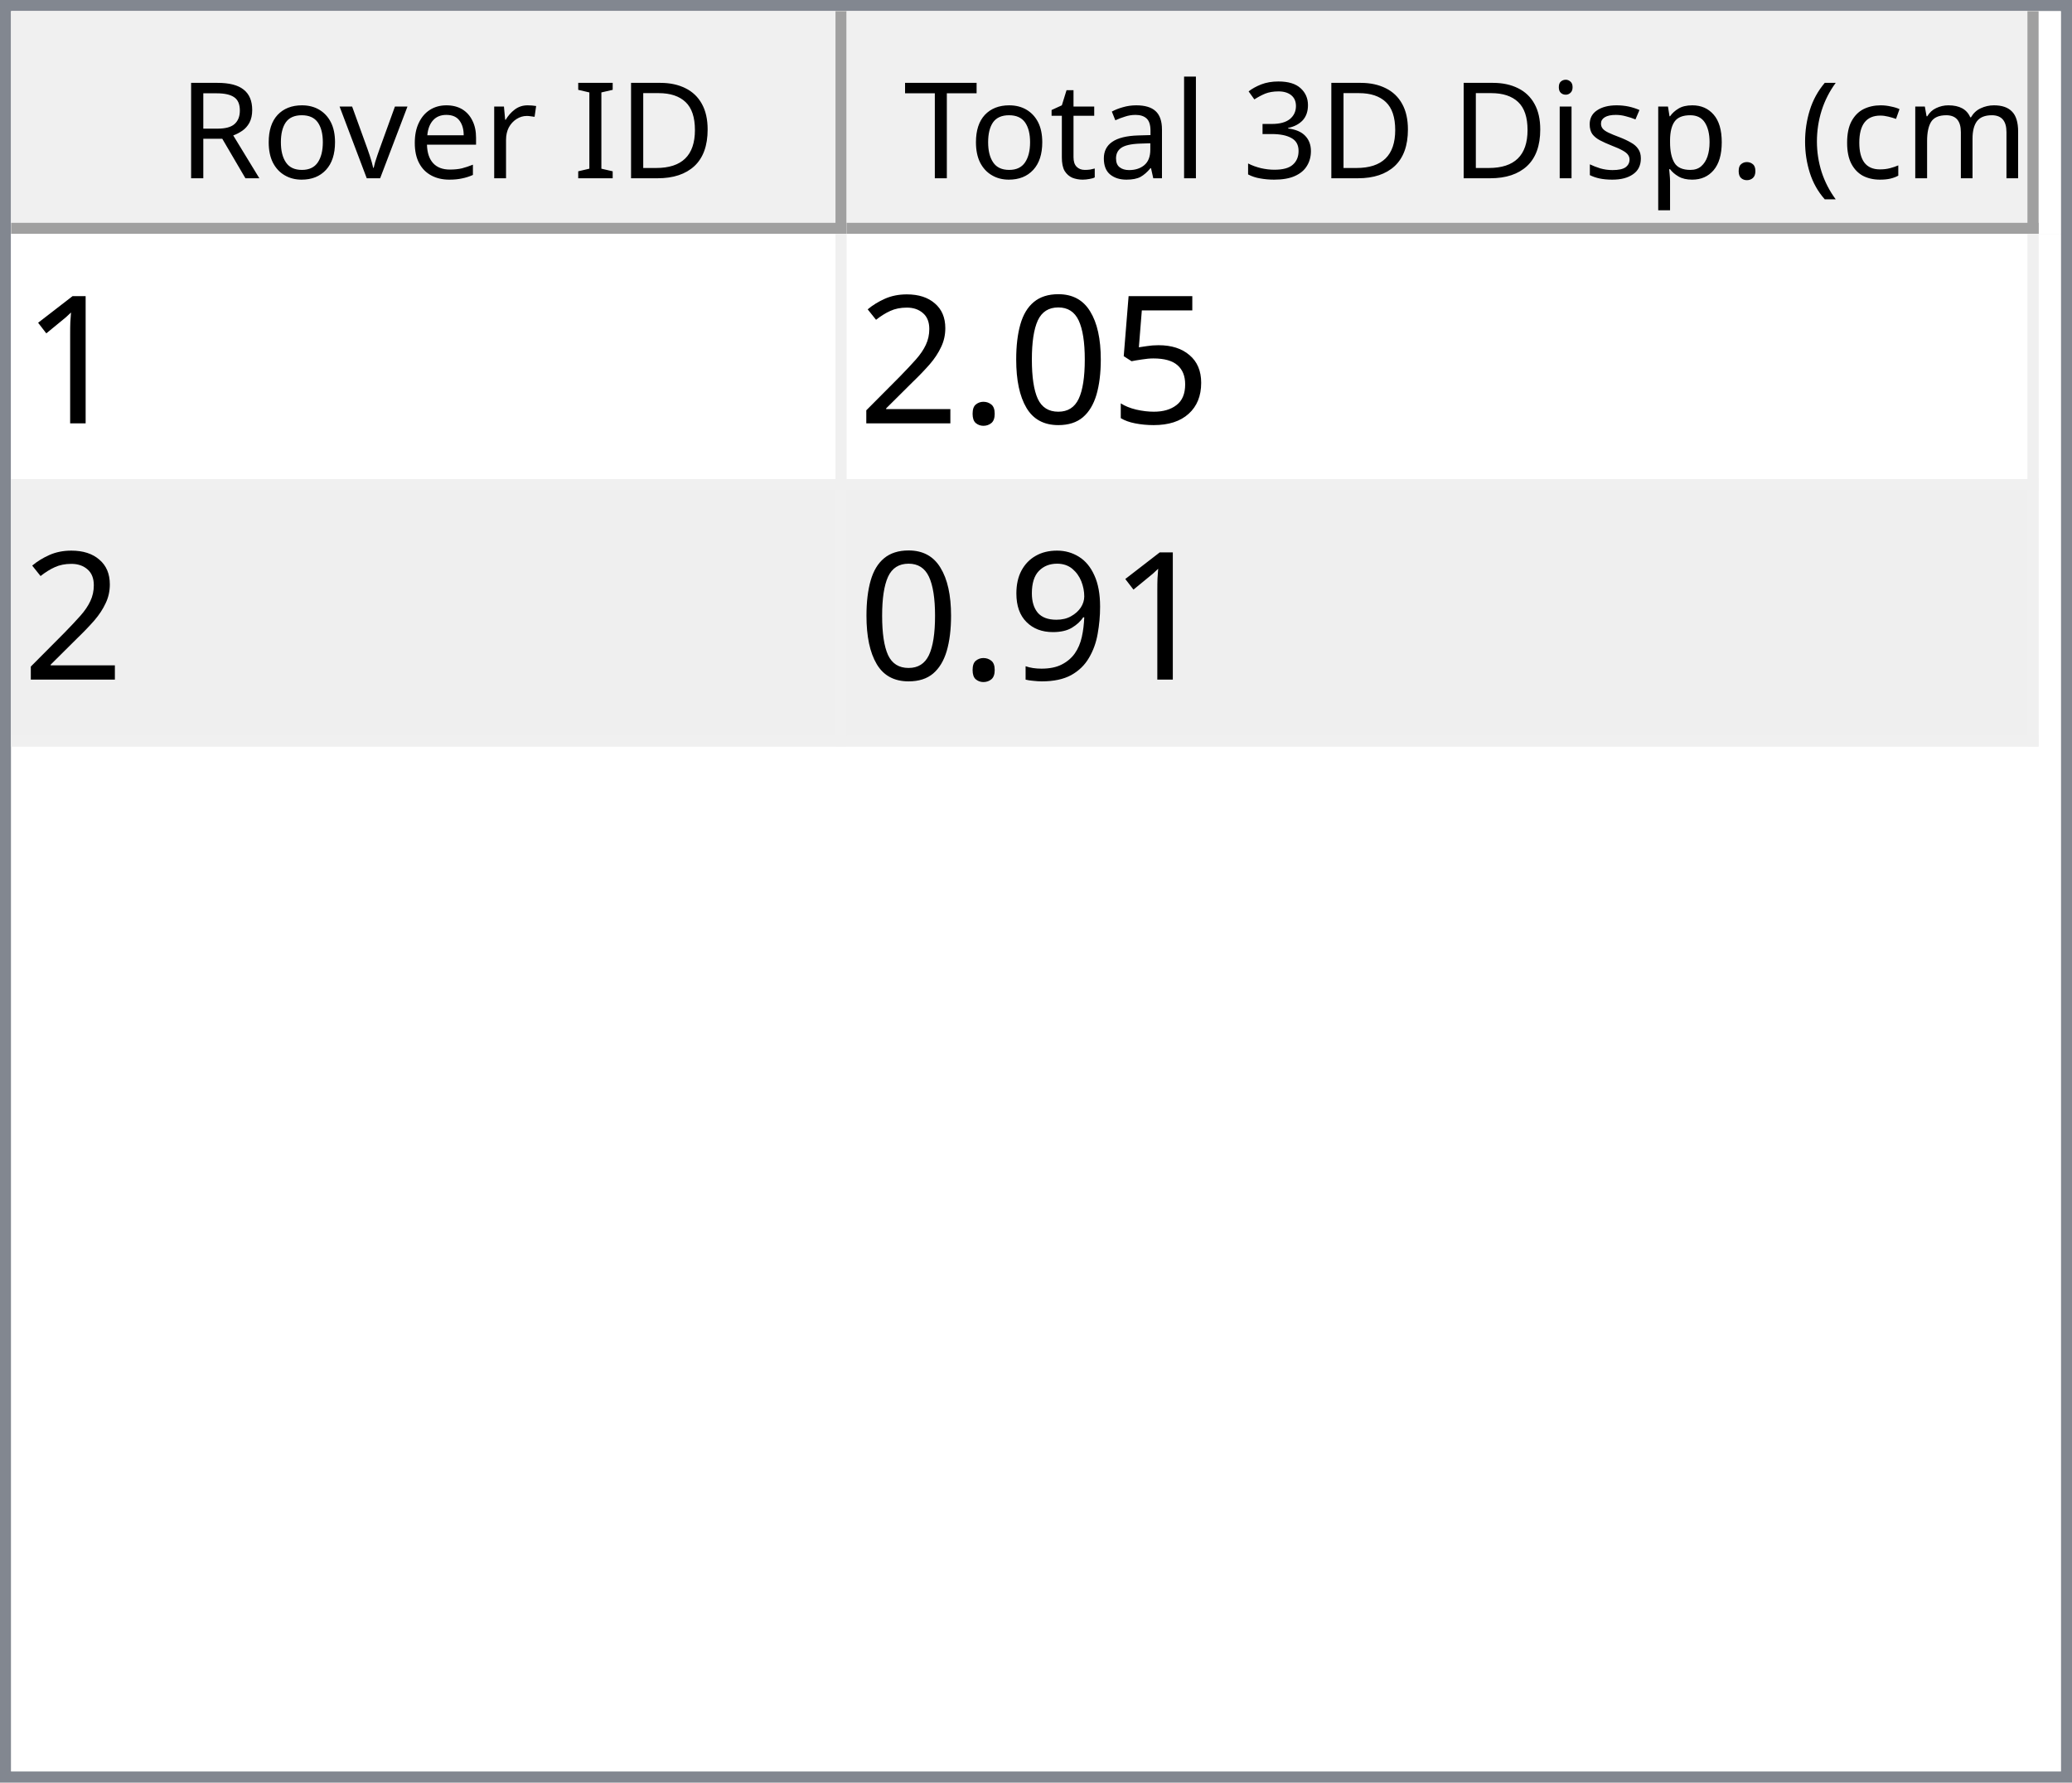
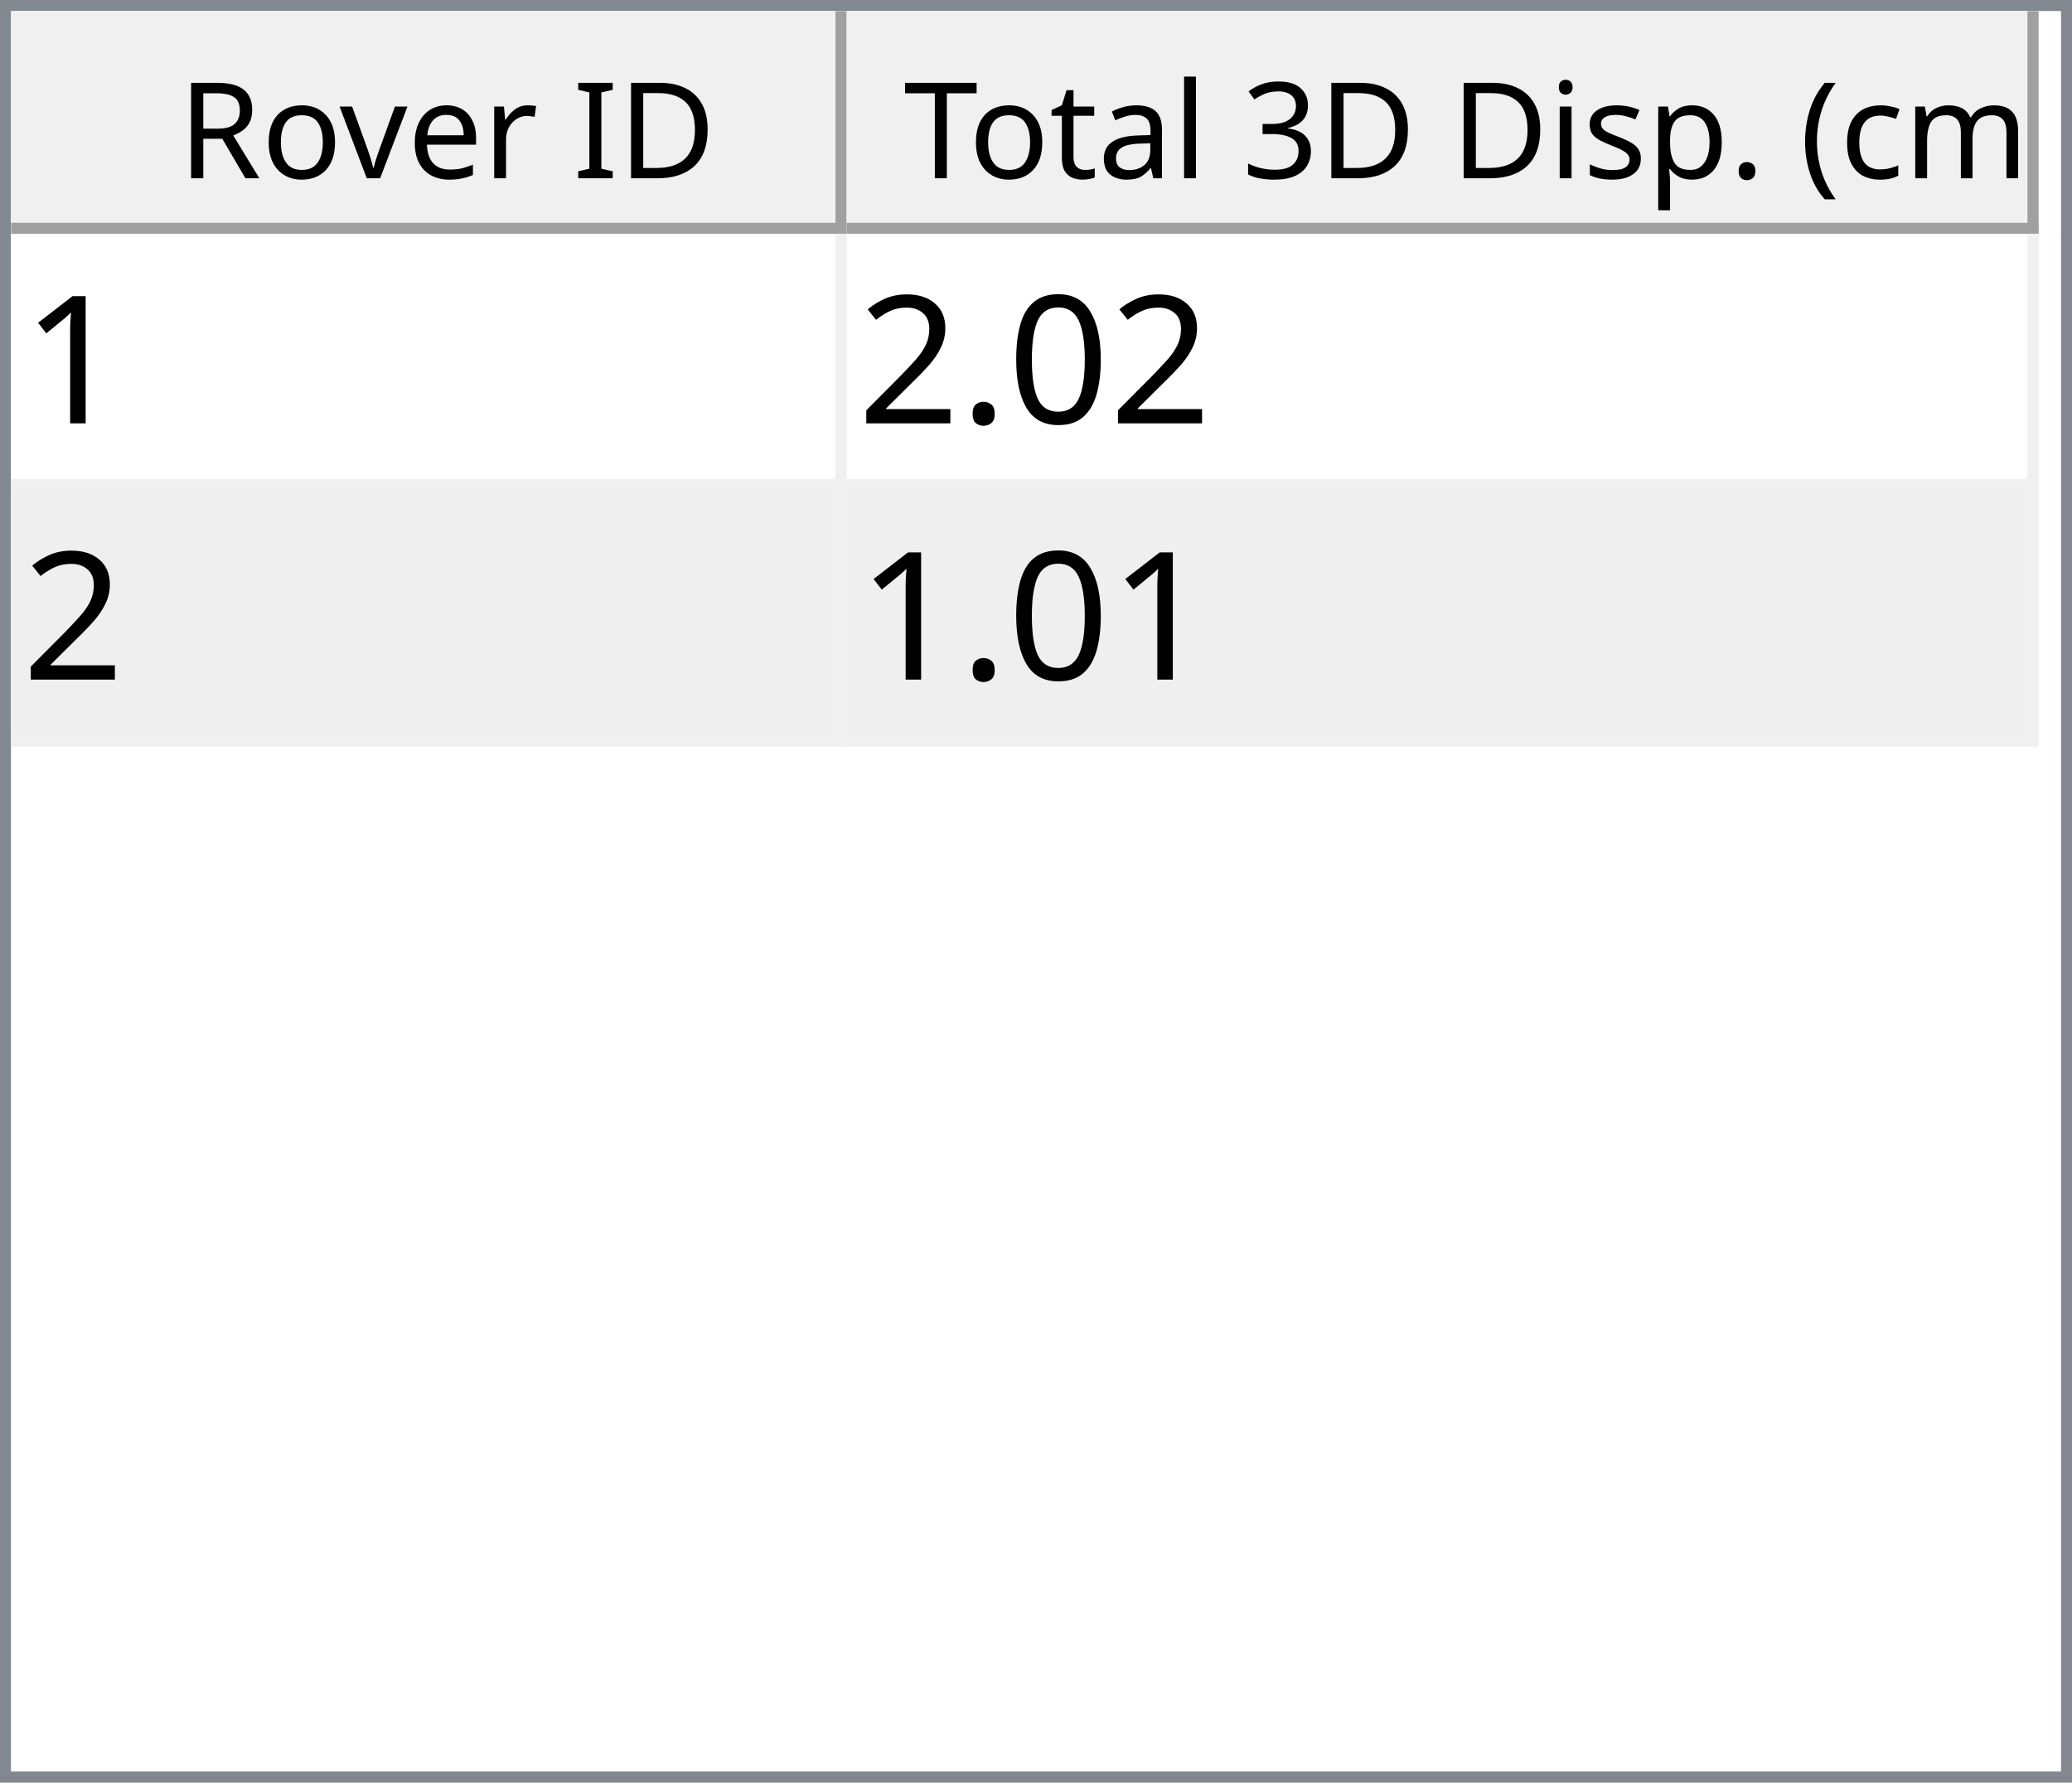
<svg xmlns="http://www.w3.org/2000/svg" style="fill-opacity:1; color-rendering:auto; color-interpolation:auto; text-rendering:auto; stroke:black; stroke-linecap:square; stroke-miterlimit:10; shape-rendering:auto; stroke-opacity:1; fill:black; stroke-dasharray:none; font-weight:normal; stroke-width:1; font-family:'Dialog'; font-style:normal; stroke-linejoin:miter; font-size:12px; stroke-dashoffset:0; image-rendering:auto;" width="186" height="160">
  <defs id="genericDefs" />
  <g>
    <defs id="defs1">
      <clipPath clipPathUnits="userSpaceOnUse" id="clipPath1">
        <path d="M0 0 L186 0 L186 160 L0 160 L0 0 Z" />
      </clipPath>
      <clipPath clipPathUnits="userSpaceOnUse" id="clipPath2">
        <path d="M0 0 L0 160 L186 160 L186 0 Z" />
      </clipPath>
      <clipPath clipPathUnits="userSpaceOnUse" id="clipPath3">
        <path d="M0 0 L0 20 L184 20 L184 0 Z" />
      </clipPath>
      <clipPath clipPathUnits="userSpaceOnUse" id="clipPath4">
        <path d="M0 0 L0 20 L75 20 L75 0 Z" />
      </clipPath>
      <clipPath clipPathUnits="userSpaceOnUse" id="clipPath5">
        <path d="M1 1 L1 19 L74 19 L74 1 Z" />
      </clipPath>
      <clipPath clipPathUnits="userSpaceOnUse" id="clipPath6">
        <path d="M0 0 L0 18 L73 18 L73 0 Z" />
      </clipPath>
      <clipPath clipPathUnits="userSpaceOnUse" id="clipPath7">
        <path d="M-0.5 -0.5 L-0.5 19.5 L74.5 19.5 L74.5 -0.5 Z" />
      </clipPath>
      <clipPath clipPathUnits="userSpaceOnUse" id="clipPath8">
        <path d="M0 0 L0 20 L107 20 L107 0 Z" />
      </clipPath>
      <clipPath clipPathUnits="userSpaceOnUse" id="clipPath9">
        <path d="M1 1 L1 19 L106 19 L106 1 Z" />
      </clipPath>
      <clipPath clipPathUnits="userSpaceOnUse" id="clipPath10">
        <path d="M0 0 L0 18 L105 18 L105 0 Z" />
      </clipPath>
      <clipPath clipPathUnits="userSpaceOnUse" id="clipPath11">
        <path d="M-0.5 -0.5 L-0.5 19.5 L106.5 19.5 L106.5 -0.5 Z" />
      </clipPath>
      <clipPath clipPathUnits="userSpaceOnUse" id="clipPath12">
        <path d="M0 0 L0 138 L184 138 L184 0 Z" />
      </clipPath>
      <clipPath clipPathUnits="userSpaceOnUse" id="clipPath13">
        <path d="M0 0 L0 46 L182 46 L182 0 Z" />
      </clipPath>
      <clipPath clipPathUnits="userSpaceOnUse" id="clipPath14">
        <path d="M-0.5 -0.5 L-0.5 45.5 L181.5 45.5 L181.5 -0.5 Z" />
      </clipPath>
      <clipPath clipPathUnits="userSpaceOnUse" id="clipPath15">
        <path d="M0 0 L0 22 L74 22 L74 0 Z" />
      </clipPath>
      <clipPath clipPathUnits="userSpaceOnUse" id="clipPath16">
        <path d="M0 0 L0 22 L106 22 L106 0 Z" />
      </clipPath>
      <font horiz-adv-x="64.551" id="font1">
        <font-face ascent="107.91" descent="25.098" units-per-em="100" style="font-style:normal; font-family:Segoe UI; font-weight:normal;" />
        <missing-glyph horiz-adv-x="64.551" d="M8.109 0 L8.109 68.266 L56.453 68.266 L56.453 0 L8.109 0 ZM15.328 7.234 L49.219 7.234 L49.219 61.031 L15.328 61.031 L15.328 7.234 Z" />
        <glyph unicode="D" horiz-adv-x="70.117" d="M9.188 0 L9.188 70.016 L28.516 70.016 Q65.531 70.016 65.531 35.891 Q65.531 19.672 55.25 9.836 Q44.969 0 27.734 0 L9.188 0 ZM17.391 62.594 L17.391 7.422 L27.828 7.422 Q41.609 7.422 49.273 14.797 Q56.938 22.172 56.938 35.688 Q56.938 62.594 28.328 62.594 L17.391 62.594 Z" />
        <glyph unicode="I" horiz-adv-x="26.611" d="M17.391 0 L9.188 0 L9.188 70.016 L17.391 70.016 L17.391 0 Z" />
        <glyph unicode=" " horiz-adv-x="27.393" d="" />
        <glyph unicode="r" horiz-adv-x="34.766" d="M34.188 41.891 Q32.078 43.5 28.125 43.5 Q23 43.5 19.555 38.672 Q16.109 33.844 16.109 25.484 L16.109 0 L8.109 0 L8.109 50 L16.109 50 L16.109 39.703 L16.312 39.703 Q18.016 44.969 21.531 47.922 Q25.047 50.875 29.391 50.875 Q32.516 50.875 34.188 50.203 L34.188 41.891 Z" />
        <glyph unicode="e" horiz-adv-x="52.295" d="M48.297 23 L12.984 23 Q13.188 14.656 17.484 10.109 Q21.781 5.562 29.297 5.562 Q37.75 5.562 44.828 11.141 L44.828 3.609 Q38.234 -1.172 27.391 -1.172 Q16.797 -1.172 10.742 5.641 Q4.688 12.453 4.688 24.812 Q4.688 36.469 11.305 43.82 Q17.922 51.172 27.734 51.172 Q37.547 51.172 42.922 44.828 Q48.297 38.484 48.297 27.203 L48.297 23 ZM40.094 29.781 Q40.047 36.719 36.75 40.578 Q33.453 44.438 27.594 44.438 Q21.922 44.438 17.969 40.383 Q14.016 36.328 13.094 29.781 L40.094 29.781 Z" />
        <glyph unicode="v" horiz-adv-x="47.9" d="M47.406 50 L27.484 0 L19.625 0 L0.688 50 L9.469 50 L22.172 13.672 Q23.578 9.672 23.922 6.688 L24.125 6.688 Q24.609 10.453 25.688 13.484 L38.969 50 L47.406 50 Z" />
        <glyph unicode="o" horiz-adv-x="58.594" d="M29 -1.172 Q17.922 -1.172 11.305 5.836 Q4.688 12.844 4.688 24.422 Q4.688 37.016 11.57 44.094 Q18.453 51.172 30.172 51.172 Q41.359 51.172 47.633 44.289 Q53.906 37.406 53.906 25.203 Q53.906 13.234 47.141 6.031 Q40.375 -1.172 29 -1.172 ZM29.594 44.438 Q21.875 44.438 17.383 39.188 Q12.891 33.938 12.891 24.703 Q12.891 15.828 17.43 10.695 Q21.969 5.562 29.594 5.562 Q37.359 5.562 41.531 10.594 Q45.703 15.625 45.703 24.906 Q45.703 34.281 41.531 39.359 Q37.359 44.438 29.594 44.438 Z" />
        <glyph unicode="R" horiz-adv-x="59.814" d="M59.375 0 L49.609 0 L37.891 19.625 Q36.281 22.359 34.766 24.289 Q33.25 26.219 31.664 27.438 Q30.078 28.656 28.25 29.219 Q26.422 29.781 24.125 29.781 L17.391 29.781 L17.391 0 L9.188 0 L9.188 70.016 L30.078 70.016 Q34.672 70.016 38.555 68.867 Q42.438 67.719 45.289 65.375 Q48.141 63.031 49.758 59.547 Q51.375 56.062 51.375 51.375 Q51.375 47.703 50.273 44.656 Q49.172 41.609 47.148 39.211 Q45.125 36.812 42.266 35.133 Q39.406 33.453 35.844 32.516 L35.844 32.328 Q37.594 31.547 38.891 30.547 Q40.188 29.547 41.359 28.18 Q42.531 26.812 43.68 25.078 Q44.828 23.344 46.234 21.047 L59.375 0 ZM17.391 62.594 L17.391 37.203 L28.516 37.203 Q31.594 37.203 34.203 38.133 Q36.812 39.062 38.719 40.797 Q40.625 42.531 41.703 45.047 Q42.781 47.562 42.781 50.688 Q42.781 56.297 39.141 59.445 Q35.5 62.594 28.609 62.594 L17.391 62.594 Z" />
        <glyph unicode=")" horiz-adv-x="30.176" d="M8.297 -15.922 L1.172 -15.922 Q16.406 2.344 16.406 26.812 Q16.406 51.469 1.078 70.016 L8.297 70.016 Q23.531 52.156 23.531 26.703 Q23.531 1.375 8.297 -15.922 Z" />
        <glyph unicode="m" horiz-adv-x="86.133" d="M79.109 0 L71.094 0 L71.094 28.719 Q71.094 37.016 68.531 40.727 Q65.969 44.438 59.906 44.438 Q54.781 44.438 51.195 39.75 Q47.609 35.062 47.609 28.516 L47.609 0 L39.594 0 L39.594 29.688 Q39.594 44.438 28.219 44.438 Q22.953 44.438 19.531 40.016 Q16.109 35.594 16.109 28.516 L16.109 0 L8.109 0 L8.109 50 L16.109 50 L16.109 42.094 L16.312 42.094 Q21.625 51.172 31.844 51.172 Q36.969 51.172 40.773 48.312 Q44.578 45.453 46 40.828 Q51.562 51.172 62.594 51.172 Q79.109 51.172 79.109 30.812 L79.109 0 Z" />
        <glyph unicode="c" horiz-adv-x="46.191" d="M42.188 2.297 Q36.422 -1.172 28.516 -1.172 Q17.828 -1.172 11.258 5.789 Q4.688 12.75 4.688 23.828 Q4.688 36.188 11.766 43.68 Q18.844 51.172 30.672 51.172 Q37.25 51.172 42.281 48.734 L42.281 40.531 Q36.719 44.438 30.375 44.438 Q22.703 44.438 17.797 38.945 Q12.891 33.453 12.891 24.516 Q12.891 15.719 17.508 10.641 Q22.125 5.562 29.891 5.562 Q36.422 5.562 42.188 9.906 L42.188 2.297 Z" />
        <glyph unicode="(" horiz-adv-x="30.176" d="M29.109 -15.922 L21.969 -15.922 Q6.844 1.375 6.844 26.703 Q6.844 52.156 21.969 70.016 L29.203 70.016 Q13.875 51.469 13.875 26.812 Q13.875 2.344 29.109 -15.922 Z" />
        <glyph unicode="." horiz-adv-x="21.68" d="M10.891 -1.078 Q8.641 -1.078 7.055 0.539 Q5.469 2.156 5.469 4.391 Q5.469 6.641 7.055 8.273 Q8.641 9.906 10.891 9.906 Q13.188 9.906 14.797 8.273 Q16.406 6.641 16.406 4.391 Q16.406 2.156 14.797 0.539 Q13.188 -1.078 10.891 -1.078 Z" />
        <glyph unicode="p" horiz-adv-x="58.789" d="M16.312 7.234 L16.109 7.234 L16.109 -23 L8.109 -23 L8.109 50 L16.109 50 L16.109 41.219 L16.312 41.219 Q22.219 51.172 33.594 51.172 Q43.266 51.172 48.688 44.461 Q54.109 37.75 54.109 26.469 Q54.109 13.922 48 6.375 Q41.891 -1.172 31.297 -1.172 Q21.578 -1.172 16.312 7.234 ZM16.109 27.391 L16.109 20.406 Q16.109 14.203 20.141 9.883 Q24.172 5.562 30.375 5.562 Q37.641 5.562 41.773 11.133 Q45.906 16.703 45.906 26.609 Q45.906 34.969 42.047 39.703 Q38.188 44.438 31.594 44.438 Q24.609 44.438 20.359 39.578 Q16.109 34.719 16.109 27.391 Z" />
        <glyph unicode="s" horiz-adv-x="42.432" d="M5.078 1.812 L5.078 10.406 Q11.625 5.562 19.484 5.562 Q30.031 5.562 30.031 12.594 Q30.031 14.594 29.125 15.992 Q28.219 17.391 26.68 18.461 Q25.141 19.531 23.07 20.383 Q21 21.234 18.609 22.172 Q15.281 23.484 12.766 24.828 Q10.25 26.172 8.57 27.859 Q6.891 29.547 6.031 31.695 Q5.172 33.844 5.172 36.719 Q5.172 40.234 6.789 42.945 Q8.406 45.656 11.086 47.484 Q13.766 49.312 17.211 50.242 Q20.656 51.172 24.312 51.172 Q30.812 51.172 35.938 48.922 L35.938 40.828 Q30.422 44.438 23.25 44.438 Q21 44.438 19.195 43.922 Q17.391 43.406 16.094 42.477 Q14.797 41.547 14.086 40.258 Q13.375 38.969 13.375 37.406 Q13.375 35.453 14.086 34.133 Q14.797 32.812 16.164 31.789 Q17.531 30.766 19.484 29.938 Q21.438 29.109 23.922 28.125 Q27.25 26.859 29.883 25.516 Q32.516 24.172 34.375 22.484 Q36.234 20.797 37.234 18.602 Q38.234 16.406 38.234 13.375 Q38.234 9.672 36.602 6.938 Q34.969 4.203 32.234 2.398 Q29.5 0.594 25.93 -0.289 Q22.359 -1.172 18.453 -1.172 Q10.75 -1.172 5.078 1.812 Z" />
        <glyph unicode="i" horiz-adv-x="24.219" d="M12.203 62.703 Q10.062 62.703 8.547 64.164 Q7.031 65.625 7.031 67.875 Q7.031 70.125 8.547 71.609 Q10.062 73.094 12.203 73.094 Q14.406 73.094 15.945 71.609 Q17.484 70.125 17.484 67.875 Q17.484 65.719 15.945 64.211 Q14.406 62.703 12.203 62.703 ZM16.109 0 L8.109 0 L8.109 50 L16.109 50 L16.109 0 Z" />
        <glyph unicode="3" horiz-adv-x="53.906" d="M46.531 19.828 Q46.531 15.094 44.75 11.211 Q42.969 7.328 39.719 4.57 Q36.469 1.812 31.93 0.297 Q27.391 -1.219 21.922 -1.219 Q11.922 -1.219 6 2.594 L6 11.188 Q13.094 5.609 22.219 5.609 Q25.875 5.609 28.828 6.539 Q31.781 7.469 33.906 9.227 Q36.031 10.984 37.18 13.477 Q38.328 15.969 38.328 19.094 Q38.328 32.812 18.797 32.812 L12.984 32.812 L12.984 39.594 L18.5 39.594 Q35.797 39.594 35.797 52.484 Q35.797 64.406 22.609 64.406 Q15.188 64.406 8.688 59.422 L8.688 67.188 Q15.375 71.188 24.609 71.188 Q29 71.188 32.57 69.969 Q36.141 68.75 38.68 66.555 Q41.219 64.359 42.609 61.281 Q44 58.203 44 54.5 Q44 40.672 30.031 36.719 L30.031 36.531 Q33.594 36.141 36.625 34.797 Q39.656 33.453 41.852 31.305 Q44.047 29.156 45.289 26.25 Q46.531 23.344 46.531 19.828 Z" />
        <glyph unicode="l" horiz-adv-x="24.219" d="M16.109 0 L8.109 0 L8.109 74.031 L16.109 74.031 L16.109 0 Z" />
        <glyph unicode="a" horiz-adv-x="50.879" d="M43.891 0 L35.891 0 L35.891 7.812 L35.688 7.812 Q30.469 -1.172 20.312 -1.172 Q12.844 -1.172 8.617 2.781 Q4.391 6.734 4.391 13.281 Q4.391 27.297 20.906 29.594 L35.891 31.688 Q35.891 44.438 25.594 44.438 Q16.547 44.438 9.281 38.281 L9.281 46.484 Q16.656 51.172 26.266 51.172 Q43.891 51.172 43.891 32.516 L43.891 0 ZM35.891 25.297 L23.828 23.641 Q18.266 22.859 15.43 20.875 Q12.594 18.891 12.594 13.875 Q12.594 10.203 15.211 7.883 Q17.828 5.562 22.172 5.562 Q28.125 5.562 32.008 9.742 Q35.891 13.922 35.891 20.312 L35.891 25.297 Z" />
        <glyph unicode="t" horiz-adv-x="33.887" d="M31.297 0.484 Q28.469 -1.078 23.828 -1.078 Q10.688 -1.078 10.688 13.578 L10.688 43.172 L2.094 43.172 L2.094 50 L10.688 50 L10.688 62.203 L18.703 64.797 L18.703 50 L31.297 50 L31.297 43.172 L18.703 43.172 L18.703 14.984 Q18.703 9.969 20.414 7.82 Q22.125 5.672 26.078 5.672 Q29.109 5.672 31.297 7.328 L31.297 0.484 Z" />
        <glyph unicode="T" horiz-adv-x="52.393" d="M50.594 62.594 L30.375 62.594 L30.375 0 L22.172 0 L22.172 62.594 L2 62.594 L2 70.016 L50.594 70.016 L50.594 62.594 Z" />
      </font>
      <font horiz-adv-x="75.0" id="font2">
        <font-face ascent="100.537" descent="21.973" units-per-em="100" style="font-style:normal; font-family:sans-serif; font-weight:normal;" />
        <missing-glyph horiz-adv-x="75.0" d="M12.5 0 L12.5 62.5 L62.5 62.5 L62.5 0 L12.5 0 ZM14.062 1.562 L60.938 1.562 L60.938 60.938 L14.062 60.938 L14.062 1.562 Z" />
        <glyph unicode="1" horiz-adv-x="55.615" d="M37.25 0 L28.469 0 L28.469 56 Q25.297 52.984 20.141 49.953 Q14.984 46.922 10.891 45.406 L10.891 53.906 Q18.266 57.375 23.781 62.305 Q29.297 67.234 31.594 71.875 L37.25 71.875 L37.25 0 Z" />
-         <glyph unicode="5" horiz-adv-x="55.615" d="M4.156 18.75 L13.375 19.531 Q14.406 12.797 18.141 9.398 Q21.875 6 27.156 6 Q33.5 6 37.891 10.789 Q42.281 15.578 42.281 23.484 Q42.281 31 38.062 35.352 Q33.844 39.703 27 39.703 Q22.75 39.703 19.336 37.773 Q15.922 35.844 13.969 32.766 L5.719 33.844 L12.641 70.609 L48.25 70.609 L48.25 62.203 L19.672 62.203 L15.828 42.969 Q22.266 47.469 29.344 47.469 Q38.719 47.469 45.164 40.969 Q51.609 34.469 51.609 24.266 Q51.609 14.547 45.953 7.469 Q39.062 -1.219 27.156 -1.219 Q17.391 -1.219 11.211 4.25 Q5.031 9.719 4.156 18.75 Z" />
        <glyph unicode="0" horiz-adv-x="55.615" d="M4.156 35.297 Q4.156 48 6.766 55.742 Q9.375 63.484 14.523 67.68 Q19.672 71.875 27.484 71.875 Q33.25 71.875 37.594 69.555 Q41.938 67.234 44.773 62.867 Q47.609 58.5 49.219 52.227 Q50.828 45.953 50.828 35.297 Q50.828 22.703 48.242 14.969 Q45.656 7.234 40.508 3.008 Q35.359 -1.219 27.484 -1.219 Q17.141 -1.219 11.234 6.203 Q4.156 15.141 4.156 35.297 ZM13.188 35.297 Q13.188 17.672 17.312 11.836 Q21.438 6 27.484 6 Q33.547 6 37.672 11.859 Q41.797 17.719 41.797 35.297 Q41.797 52.984 37.672 58.789 Q33.547 64.594 27.391 64.594 Q21.344 64.594 17.719 59.469 Q13.188 52.938 13.188 35.297 Z" />
        <glyph unicode="." horiz-adv-x="27.783" d="M9.078 0 L9.078 10.016 L19.094 10.016 L19.094 0 L9.078 0 Z" />
        <glyph unicode="2" horiz-adv-x="55.615" d="M50.344 8.453 L50.344 0 L3.031 0 Q2.938 3.172 4.047 6.109 Q5.859 10.938 9.836 15.625 Q13.812 20.312 21.344 26.469 Q33.016 36.031 37.117 41.625 Q41.219 47.219 41.219 52.203 Q41.219 57.422 37.477 61.008 Q33.734 64.594 27.734 64.594 Q21.391 64.594 17.578 60.789 Q13.766 56.984 13.719 50.25 L4.688 51.172 Q5.609 61.281 11.664 66.578 Q17.719 71.875 27.938 71.875 Q38.234 71.875 44.242 66.164 Q50.25 60.453 50.25 52 Q50.25 47.703 48.492 43.555 Q46.734 39.406 42.656 34.812 Q38.578 30.219 29.109 22.219 Q21.188 15.578 18.945 13.211 Q16.703 10.844 15.234 8.453 L50.344 8.453 Z" />
-         <glyph unicode="9" horiz-adv-x="55.615" d="M5.469 16.547 L13.922 17.328 Q14.984 11.375 18.016 8.688 Q21.047 6 25.781 6 Q29.828 6 32.883 7.859 Q35.938 9.719 37.891 12.82 Q39.844 15.922 41.164 21.195 Q42.484 26.469 42.484 31.938 Q42.484 32.516 42.438 33.688 Q39.797 29.5 35.234 26.883 Q30.672 24.266 25.344 24.266 Q16.453 24.266 10.305 30.711 Q4.156 37.156 4.156 47.703 Q4.156 58.594 10.578 65.234 Q17 71.875 26.656 71.875 Q33.641 71.875 39.43 68.117 Q45.219 64.359 48.219 57.398 Q51.219 50.438 51.219 37.25 Q51.219 23.531 48.242 15.406 Q45.266 7.281 39.383 3.031 Q33.5 -1.219 25.594 -1.219 Q17.188 -1.219 11.867 3.445 Q6.547 8.109 5.469 16.547 ZM41.453 48.141 Q41.453 55.719 37.43 60.156 Q33.406 64.594 27.734 64.594 Q21.875 64.594 17.531 59.812 Q13.188 55.031 13.188 47.406 Q13.188 40.578 17.312 36.305 Q21.438 32.031 27.484 32.031 Q33.594 32.031 37.523 36.305 Q41.453 40.578 41.453 48.141 Z" />
      </font>
    </defs>
    <g style="fill:white; stroke:white;">
      <rect x="0" y="0" width="186" style="clip-path:url(#clipPath1); stroke:none;" height="160" />
    </g>
    <g style="fill:white; text-rendering:optimizeSpeed; color-rendering:optimizeSpeed; image-rendering:optimizeSpeed; shape-rendering:crispEdges; stroke:white; color-interpolation:sRGB;">
      <rect x="0" width="186" height="160" y="0" style="stroke:none;" />
      <path style="stroke:none;" d="M0 160 L186 160 L186 0 L0 0 Z" />
    </g>
    <g style="fill:rgb(240,240,240); font-family:'Segoe UI'; stroke:rgb(240,240,240);">
      <rect x="0" y="0" width="186" style="clip-path:url(#clipPath2); stroke:none;" height="160" />
    </g>
    <g style="fill:rgb(130,135,144); font-family:'Segoe UI'; stroke:rgb(130,135,144);">
      <path d="M0 0 L186 0 L186 160 L0 160 L0 0 ZM1 1 L185 1 L185 159 L1 159 L1 1 Z" style="fill-rule:evenodd; clip-path:url(#clipPath2); stroke:none;" />
    </g>
    <g style="fill:white; font-family:'Segoe UI'; stroke:white;" transform="translate(1,1)">
      <rect x="0" y="0" width="184" style="clip-path:url(#clipPath3); stroke:none;" height="20" />
    </g>
    <g style="fill:rgb(240,240,240); font-family:'Segoe UI'; stroke:rgb(240,240,240);" transform="translate(1,1)">
      <rect x="0" y="0" width="75" style="clip-path:url(#clipPath4); stroke:none;" height="20" />
    </g>
    <g style="font-family:'Segoe UI';" transform="translate(2,2)">
      <text x="14" xml:space="preserve" y="14" style="clip-path:url(#clipPath6); stroke:none;">Rover ID</text>
    </g>
    <g style="fill:rgb(160,160,160); font-family:'Segoe UI'; stroke:rgb(160,160,160); stroke-linejoin:bevel;" transform="translate(1.5,1.5)">
      <line x1="74" x2="74" y1="0" style="fill:none; clip-path:url(#clipPath7);" y2="19" />
    </g>
    <g style="fill:rgb(160,160,160); font-family:'Segoe UI'; stroke:rgb(160,160,160); stroke-linejoin:bevel;" transform="matrix(1,0,0,1,1,1) translate(0.5,0.5)">
      <line x1="0" x2="74" y1="19" style="fill:none; clip-path:url(#clipPath7);" y2="19" />
    </g>
    <g style="fill:rgb(240,240,240); font-family:'Segoe UI'; stroke:rgb(240,240,240);" transform="translate(76,1)">
      <rect x="0" y="0" width="107" style="clip-path:url(#clipPath8); stroke:none;" height="20" />
    </g>
    <g style="font-family:'Segoe UI';" transform="translate(77,2)">
      <text x="1" xml:space="preserve" y="14" style="clip-path:url(#clipPath10); stroke:none;"> Total 3D Disp. (cm)</text>
    </g>
    <g style="fill:rgb(160,160,160); font-family:'Segoe UI'; stroke:rgb(160,160,160); stroke-linejoin:bevel;" transform="translate(76.5,1.5)">
      <line x1="106" x2="106" y1="0" style="fill:none; clip-path:url(#clipPath11);" y2="19" />
    </g>
    <g style="fill:rgb(160,160,160); font-family:'Segoe UI'; stroke:rgb(160,160,160); stroke-linejoin:bevel;" transform="matrix(1,0,0,1,76,1) translate(0.5,0.5)">
      <line x1="0" x2="106" y1="19" style="fill:none; clip-path:url(#clipPath11);" y2="19" />
    </g>
    <g style="fill:white; font-family:'Segoe UI'; stroke:white;" transform="translate(1,21)">
      <rect x="0" y="0" width="184" style="clip-path:url(#clipPath12); stroke:none;" height="138" />
    </g>
    <g style="fill:rgb(240,240,240); font-size:16px; font-family:sans-serif; stroke:rgb(240,240,240);" transform="translate(1,21)">
      <rect x="0" y="0" width="182" style="clip-path:url(#clipPath13); stroke:none;" height="46" />
      <line transform="translate(0.5,0.5)" x1="0" x2="181" y1="22" style="clip-path:url(#clipPath14); fill:none; stroke-linejoin:bevel;" y2="22" />
    </g>
    <g transform="matrix(1,0,0,1,1,21) translate(0.5,0.5)" style="fill:rgb(240,240,240); font-size:16px; font-family:sans-serif; stroke:rgb(240,240,240); stroke-linejoin:bevel;">
      <line x1="0" x2="181" y1="45" style="fill:none; clip-path:url(#clipPath14);" y2="45" />
    </g>
    <g transform="matrix(1,0,0,1,1,21) translate(0.5,0.5)" style="fill:rgb(240,240,240); font-size:16px; font-family:sans-serif; stroke:rgb(240,240,240); stroke-linejoin:bevel;">
      <line x1="74" x2="74" y1="0" style="fill:none; clip-path:url(#clipPath14);" y2="45" />
    </g>
    <g transform="matrix(1,0,0,1,1,21) translate(0.5,0.5)" style="fill:rgb(240,240,240); font-size:16px; font-family:sans-serif; stroke:rgb(240,240,240); stroke-linejoin:bevel;">
      <line x1="181" x2="181" y1="0" style="fill:none; clip-path:url(#clipPath14);" y2="45" />
    </g>
    <g style="fill:white; font-size:16px; font-family:sans-serif; stroke:white;" transform="matrix(1,0,0,1,1,21)">
      <rect x="0" y="0" width="74" style="clip-path:url(#clipPath15); stroke:none;" height="22" />
      <text x="1" y="17" style="fill:black; clip-path:url(#clipPath15); stroke:none;" xml:space="preserve">1</text>
    </g>
    <g style="fill:white; font-size:16px; font-family:sans-serif; stroke:white;" transform="matrix(1,0,0,1,1,21) translate(75,0)">
      <rect x="0" y="0" width="106" style="clip-path:url(#clipPath16); stroke:none;" height="22" />
-       <text x="1" y="17" style="fill:black; clip-path:url(#clipPath16); stroke:none;" xml:space="preserve">2.05</text>
+       <text x="1" y="17" style="fill:black; clip-path:url(#clipPath16); stroke:none;" xml:space="preserve">2.02</text>
    </g>
    <g style="fill:rgb(239,239,239); font-size:16px; font-family:sans-serif; stroke:rgb(239,239,239);" transform="matrix(1,0,0,1,1,21) translate(0,23)">
      <rect x="0" y="0" width="74" style="clip-path:url(#clipPath15); stroke:none;" height="22" />
      <text x="1" y="17" style="fill:black; clip-path:url(#clipPath15); stroke:none;" xml:space="preserve">2</text>
    </g>
    <g style="fill:rgb(239,239,239); font-size:16px; font-family:sans-serif; stroke:rgb(239,239,239);" transform="matrix(1,0,0,1,1,21) translate(75,23)">
      <rect x="0" y="0" width="106" style="clip-path:url(#clipPath16); stroke:none;" height="22" />
-       <text x="1" y="17" style="fill:black; clip-path:url(#clipPath16); stroke:none;" xml:space="preserve">0.91</text>
+       <text x="1" y="17" style="fill:black; clip-path:url(#clipPath16); stroke:none;" xml:space="preserve">1.01</text>
    </g>
  </g>
</svg>
